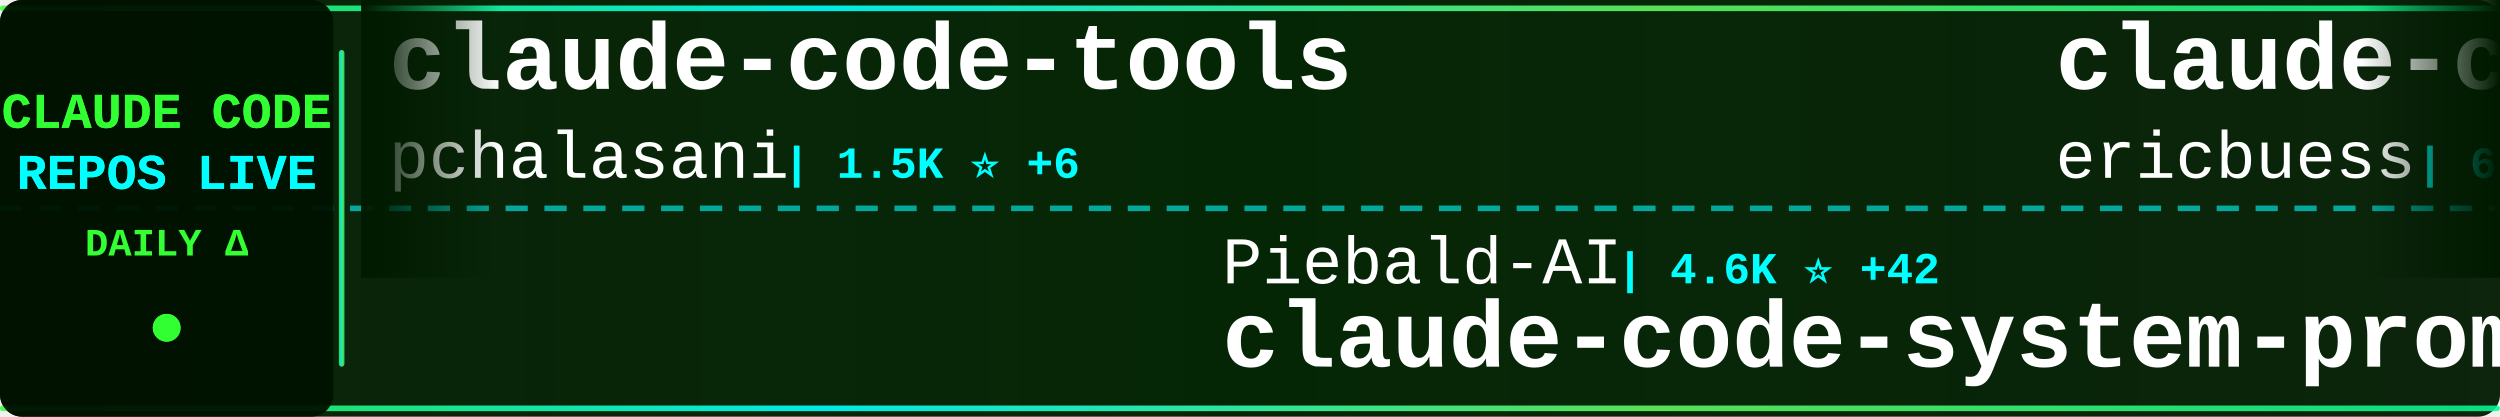
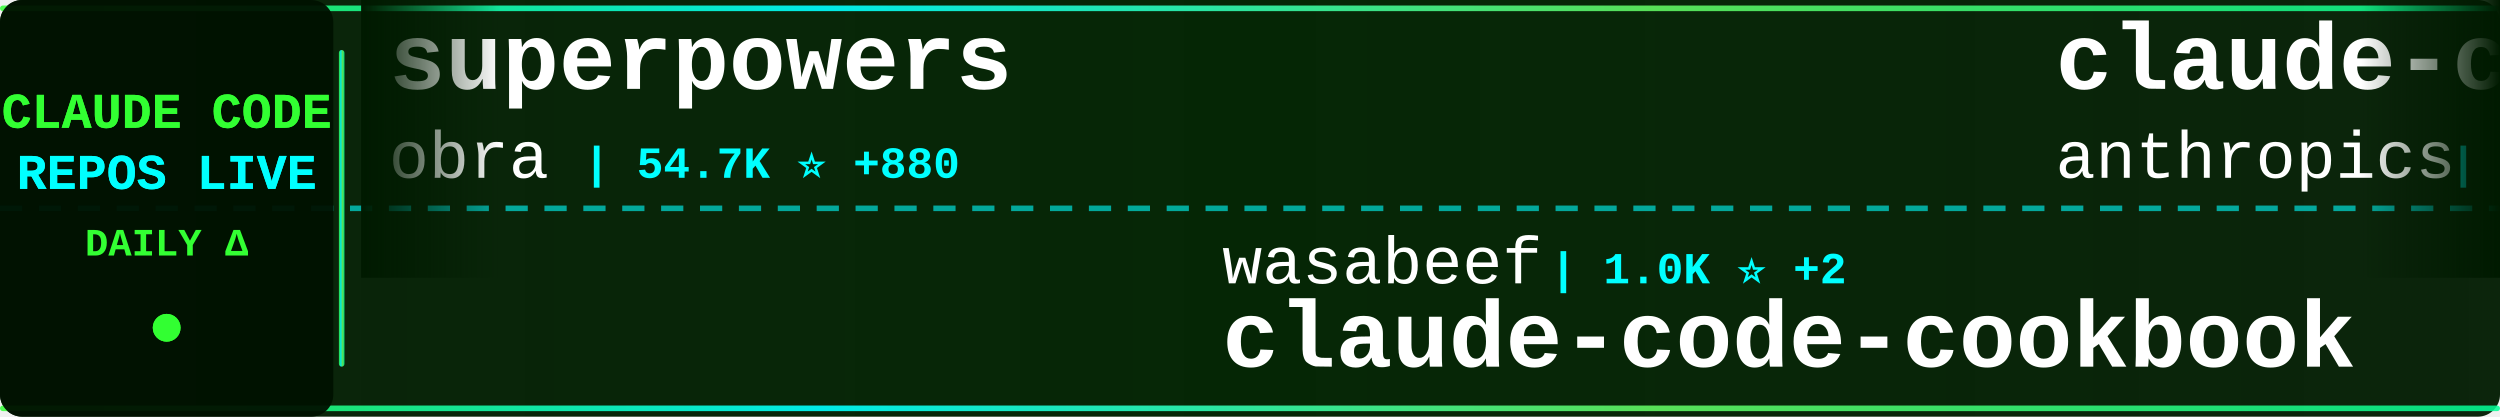
<svg xmlns="http://www.w3.org/2000/svg" width="900" height="150">
  <defs>
    <linearGradient id="tickerBg" x1="0%" y1="0%" x2="100%" y2="0%">
      <stop offset="0%" style="stop-color:#001a00;stop-opacity:0.95" />
      <stop offset="50%" style="stop-color:#002200;stop-opacity:0.98" />
      <stop offset="100%" style="stop-color:#001a00;stop-opacity:0.95" />
    </linearGradient>
    <linearGradient id="borderGrad" x1="0%" y1="0%" x2="100%" y2="0%">
      <stop offset="0%" style="stop-color:#33ff33;stop-opacity:0.85">
        <animate attributeName="stop-opacity" values="0.85;1;0.85" dur="2s" repeatCount="indefinite" />
      </stop>
      <stop offset="33%" style="stop-color:#00ffff;stop-opacity:0.9">
        <animate attributeName="stop-opacity" values="0.9;1;0.9" dur="2.2s" repeatCount="indefinite" />
      </stop>
      <stop offset="66%" style="stop-color:#66ff66;stop-opacity:0.85">
        <animate attributeName="stop-opacity" values="0.85;1;0.85" dur="1.8s" repeatCount="indefinite" />
      </stop>
      <stop offset="100%" style="stop-color:#00ff99;stop-opacity:0.85">
        <animate attributeName="stop-opacity" values="0.85;1;0.85" dur="2s" repeatCount="indefinite" />
      </stop>
    </linearGradient>
    <filter id="textGlow">
      <feGaussianBlur stdDeviation="0.1" result="coloredBlur" />
      <feMerge>
        <feMergeNode in="coloredBlur" />
        <feMergeNode in="SourceGraphic" />
      </feMerge>
    </filter>
    <filter id="metricGlow">
      <feGaussianBlur stdDeviation="0.2" result="coloredBlur" />
      <feMerge>
        <feMergeNode in="coloredBlur" />
        <feMergeNode in="SourceGraphic" />
      </feMerge>
    </filter>
    <linearGradient id="leftFade" x1="0%" y1="0%" x2="100%" y2="0%">
      <stop offset="0%" style="stop-color:#001a00;stop-opacity:1" />
      <stop offset="100%" style="stop-color:#001a00;stop-opacity:0" />
    </linearGradient>
    <linearGradient id="rightFade" x1="0%" y1="0%" x2="100%" y2="0%">
      <stop offset="0%" style="stop-color:#001a00;stop-opacity:0" />
      <stop offset="100%" style="stop-color:#001a00;stop-opacity:1" />
    </linearGradient>
  </defs>
  <rect width="900" height="150" fill="url(#tickerBg)" rx="8" />
  <rect x="0" y="2" width="900" height="2" fill="url(#borderGrad)" rx="1" />
  <rect x="0" y="146" width="900" height="2" fill="url(#borderGrad)" rx="1" />
  <line x1="0" y1="75" x2="900" y2="75" stroke="#00ffff" stroke-width="2" stroke-dasharray="8 6" opacity="0.6" />
  <rect x="0" y="0" width="120" height="150" fill="#001100" opacity="0.95" rx="8" />
  <text x="60" y="46" font-family="'Courier New', monospace" font-size="18" font-weight="bold" fill="#33ff33" text-anchor="middle" filter="url(#textGlow)">
    CLAUDE CODE
  </text>
  <text x="60" y="68" font-family="'Courier New', monospace" font-size="18" font-weight="bold" fill="#00ffff" text-anchor="middle" filter="url(#textGlow)">
    REPOS LIVE
  </text>
  <text x="60" y="92" font-family="'Courier New', monospace" font-size="14" font-weight="bold" fill="#33ff33" text-anchor="middle">
    DAILY Δ
  </text>
  <circle cx="60" cy="118" r="5" fill="#33ff33" filter="url(#metricGlow)">
    <animate attributeName="r" values="4;6;4" dur="1.5s" repeatCount="indefinite" />
    <animate attributeName="opacity" values="0.6;1;0.6" dur="1.5s" repeatCount="indefinite" />
  </circle>
  <rect x="122" y="18" width="2" height="114" fill="url(#borderGrad)" rx="1" />
  <clipPath id="tickerClip">
    <rect x="130" y="0" width="770" height="150" />
  </clipPath>
  <g clip-path="url(#tickerClip)">
    <g id="tickerItems">
      <animateTransform attributeName="transform" attributeType="XML" type="translate" from="0 0" to="-3000 0" dur="54s" repeatCount="indefinite" />
      <g transform="translate(0, 0)">
-         <text x="140" y="32" font-family="'Courier New', monospace" font-size="34" font-weight="bold" fill="#ffffff">claude-code-tools</text>
-         <text x="140" y="64" font-family="'Courier New', monospace" font-size="24" font-weight="normal" fill="#ffffff" opacity="1.0">pchalasani</text>
-         <text x="282" y="64" font-family="'Courier New', monospace" font-size="16" font-weight="bold" fill="#00ffff"> | 1.5K ⭐ +6</text>
+         <text x="140" y="32" font-family="'Courier New', monospace" font-size="34" font-weight="bold" fill="#ffffff">superpowers</text>
+         <text x="140" y="64" font-family="'Courier New', monospace" font-size="24" font-weight="normal" fill="#ffffff" opacity="1.0">obra</text>
+         <text x="210" y="64" font-family="'Courier New', monospace" font-size="16" font-weight="bold" fill="#00ffff"> | 54.7K ⭐ +880</text>
      </g>
      <g transform="translate(300, 0)">
-         <text x="140" y="102" font-family="'Courier New', monospace" font-size="24" font-weight="normal" fill="#ffffff" opacity="1.0">Piebald-AI</text>
-         <text x="282" y="102" font-family="'Courier New', monospace" font-size="16" font-weight="bold" fill="#00ffff"> | 4.6K ⭐ +42</text>
-         <text x="140" y="132" font-family="'Courier New', monospace" font-size="34" font-weight="bold" fill="#ffffff">claude-code-system-promp...</text>
-       </g>
-       <g transform="translate(600, 0)">
-         <text x="140" y="32" font-family="'Courier New', monospace" font-size="34" font-weight="bold" fill="#ffffff">claude-code-docs</text>
-         <text x="140" y="64" font-family="'Courier New', monospace" font-size="24" font-weight="normal" fill="#ffffff" opacity="1.0">ericbuess</text>
-         <text x="270" y="64" font-family="'Courier New', monospace" font-size="16" font-weight="bold" fill="#00ffff"> | 686 ⭐ +2</text>
-       </g>
-       <g transform="translate(900, 0)">
-         <text x="140" y="102" font-family="'Courier New', monospace" font-size="24" font-weight="normal" fill="#ffffff" opacity="1.0">lst97</text>
-         <text x="222" y="102" font-family="'Courier New', monospace" font-size="16" font-weight="bold" fill="#00ffff"> | 1.4K ⭐ +4</text>
-         <text x="140" y="132" font-family="'Courier New', monospace" font-size="34" font-weight="bold" fill="#ffffff">claude-code-sub-agents</text>
-       </g>
-       <g transform="translate(1200, 0)">
-         <text x="140" y="32" font-family="'Courier New', monospace" font-size="34" font-weight="bold" fill="#ffffff">cc</text>
-         <text x="140" y="64" font-family="'Courier New', monospace" font-size="24" font-weight="normal" fill="#ffffff" opacity="1.0">kn1026</text>
-         <text x="234" y="64" font-family="'Courier New', monospace" font-size="16" font-weight="bold" fill="#00ffff"> | 703 ⭐</text>
-       </g>
-       <g transform="translate(1500, 0)">
        <text x="140" y="102" font-family="'Courier New', monospace" font-size="24" font-weight="normal" fill="#ffffff" opacity="1.0">wasabeef</text>
        <text x="258" y="102" font-family="'Courier New', monospace" font-size="16" font-weight="bold" fill="#00ffff"> | 1.0K ⭐ +2</text>
        <text x="140" y="132" font-family="'Courier New', monospace" font-size="34" font-weight="bold" fill="#ffffff">claude-code-cookbook</text>
      </g>
+       <g transform="translate(600, 0)">
+         <text x="140" y="32" font-family="'Courier New', monospace" font-size="34" font-weight="bold" fill="#ffffff">claude-code-security-rev...</text>
+         <text x="140" y="64" font-family="'Courier New', monospace" font-size="24" font-weight="normal" fill="#ffffff" opacity="1.0">anthropics</text>
+         <text x="282" y="64" font-family="'Courier New', monospace" font-size="16" font-weight="bold" fill="#00ffff"> | 3.0K ⭐ +4</text>
+       </g>
+       <g transform="translate(900, 0)">
+         <text x="140" y="102" font-family="'Courier New', monospace" font-size="24" font-weight="normal" fill="#ffffff" opacity="1.0">JessyTsui</text>
+         <text x="270" y="102" font-family="'Courier New', monospace" font-size="16" font-weight="bold" fill="#00ffff"> | 1.1K ⭐ +5</text>
+         <text x="140" y="132" font-family="'Courier New', monospace" font-size="34" font-weight="bold" fill="#ffffff">Claude-Code-Remote</text>
+       </g>
+       <g transform="translate(1200, 0)">
+         <text x="140" y="32" font-family="'Courier New', monospace" font-size="34" font-weight="bold" fill="#ffffff">claude-code</text>
+         <text x="140" y="64" font-family="'Courier New', monospace" font-size="24" font-weight="normal" fill="#ffffff" opacity="1.0">laravel</text>
+         <text x="246" y="64" font-family="'Courier New', monospace" font-size="16" font-weight="bold" fill="#00ffff"> | 495 ⭐</text>
+       </g>
+       <g transform="translate(1500, 0)">
+         <text x="140" y="102" font-family="'Courier New', monospace" font-size="24" font-weight="normal" fill="#ffffff" opacity="1.0">steipete</text>
+         <text x="258" y="102" font-family="'Courier New', monospace" font-size="16" font-weight="bold" fill="#00ffff"> | 1.1K ⭐ +7</text>
+         <text x="140" y="132" font-family="'Courier New', monospace" font-size="34" font-weight="bold" fill="#ffffff">claude-code-mcp</text>
+       </g>
      <g transform="translate(1800, 0)">
-         <text x="140" y="32" font-family="'Courier New', monospace" font-size="34" font-weight="bold" fill="#ffffff">antigravity-awesome-skil...</text>
-         <text x="140" y="64" font-family="'Courier New', monospace" font-size="24" font-weight="normal" fill="#ffffff" opacity="1.0">sickn33</text>
-         <text x="246" y="64" font-family="'Courier New', monospace" font-size="16" font-weight="bold" fill="#00ffff"> | 12.5K ⭐ +1.1K</text>
+         <text x="140" y="32" font-family="'Courier New', monospace" font-size="34" font-weight="bold" fill="#ffffff">claude-code-config</text>
+         <text x="140" y="64" font-family="'Courier New', monospace" font-size="24" font-weight="normal" fill="#ffffff" opacity="1.0">trailofbits</text>
+         <text x="294" y="64" font-family="'Courier New', monospace" font-size="16" font-weight="bold" fill="#00ffff"> | 1.0K ⭐ +37</text>
      </g>
      <g transform="translate(2100, 0)">
-         <text x="140" y="102" font-family="'Courier New', monospace" font-size="24" font-weight="normal" fill="#ffffff" opacity="1.0">winfunc</text>
-         <text x="246" y="102" font-family="'Courier New', monospace" font-size="16" font-weight="bold" fill="#00ffff"> | 20.6K ⭐ +15</text>
-         <text x="140" y="132" font-family="'Courier New', monospace" font-size="34" font-weight="bold" fill="#ffffff">opcode</text>
+         <text x="140" y="102" font-family="'Courier New', monospace" font-size="24" font-weight="normal" fill="#ffffff" opacity="1.0">MadAppGang</text>
+         <text x="282" y="102" font-family="'Courier New', monospace" font-size="16" font-weight="bold" fill="#00ffff"> | 230 ⭐ +1</text>
+         <text x="140" y="132" font-family="'Courier New', monospace" font-size="34" font-weight="bold" fill="#ffffff">claude-code</text>
      </g>
      <g transform="translate(2400, 0)">
-         <text x="140" y="32" font-family="'Courier New', monospace" font-size="34" font-weight="bold" fill="#ffffff">CLIProxyAPI</text>
-         <text x="140" y="64" font-family="'Courier New', monospace" font-size="24" font-weight="normal" fill="#ffffff" opacity="1.0">router-for-me</text>
-         <text x="318" y="64" font-family="'Courier New', monospace" font-size="16" font-weight="bold" fill="#00ffff"> | 10.9K ⭐ +79</text>
+         <text x="140" y="32" font-family="'Courier New', monospace" font-size="34" font-weight="bold" fill="#ffffff">claude-code-configs</text>
+         <text x="140" y="64" font-family="'Courier New', monospace" font-size="24" font-weight="normal" fill="#ffffff" opacity="1.0">Matt-Dionis</text>
+         <text x="294" y="64" font-family="'Courier New', monospace" font-size="16" font-weight="bold" fill="#00ffff"> | 618 ⭐ +1</text>
      </g>
      <g transform="translate(2700, 0)">
-         <text x="140" y="102" font-family="'Courier New', monospace" font-size="24" font-weight="normal" fill="#ffffff" opacity="1.0">zebbern</text>
-         <text x="246" y="102" font-family="'Courier New', monospace" font-size="16" font-weight="bold" fill="#00ffff"> | 3.4K ⭐ +4</text>
-         <text x="140" y="132" font-family="'Courier New', monospace" font-size="34" font-weight="bold" fill="#ffffff">claude-code-guide</text>
+         <text x="140" y="102" font-family="'Courier New', monospace" font-size="24" font-weight="normal" fill="#ffffff" opacity="1.0">revfactory</text>
+         <text x="282" y="102" font-family="'Courier New', monospace" font-size="16" font-weight="bold" fill="#00ffff"> | 755 ⭐</text>
+         <text x="140" y="132" font-family="'Courier New', monospace" font-size="34" font-weight="bold" fill="#ffffff">claude-code-mastering</text>
      </g>
      <g transform="translate(3000, 0)">
-         <text x="140" y="32" font-family="'Courier New', monospace" font-size="34" font-weight="bold" fill="#ffffff">claude-code-tools</text>
-         <text x="140" y="64" font-family="'Courier New', monospace" font-size="24" font-weight="normal" fill="#ffffff" opacity="1.0">pchalasani</text>
-         <text x="282" y="64" font-family="'Courier New', monospace" font-size="16" font-weight="bold" fill="#00ffff"> | 1.5K ⭐ +6</text>
+         <text x="140" y="32" font-family="'Courier New', monospace" font-size="34" font-weight="bold" fill="#ffffff">superpowers</text>
+         <text x="140" y="64" font-family="'Courier New', monospace" font-size="24" font-weight="normal" fill="#ffffff" opacity="1.0">obra</text>
+         <text x="210" y="64" font-family="'Courier New', monospace" font-size="16" font-weight="bold" fill="#00ffff"> | 54.7K ⭐ +880</text>
      </g>
      <g transform="translate(3300, 0)">
-         <text x="140" y="102" font-family="'Courier New', monospace" font-size="24" font-weight="normal" fill="#ffffff" opacity="1.0">Piebald-AI</text>
-         <text x="282" y="102" font-family="'Courier New', monospace" font-size="16" font-weight="bold" fill="#00ffff"> | 4.6K ⭐ +42</text>
-         <text x="140" y="132" font-family="'Courier New', monospace" font-size="34" font-weight="bold" fill="#ffffff">claude-code-system-promp...</text>
+         <text x="140" y="102" font-family="'Courier New', monospace" font-size="24" font-weight="normal" fill="#ffffff" opacity="1.0">wasabeef</text>
+         <text x="258" y="102" font-family="'Courier New', monospace" font-size="16" font-weight="bold" fill="#00ffff"> | 1.0K ⭐ +2</text>
+         <text x="140" y="132" font-family="'Courier New', monospace" font-size="34" font-weight="bold" fill="#ffffff">claude-code-cookbook</text>
      </g>
      <g transform="translate(3600, 0)">
-         <text x="140" y="32" font-family="'Courier New', monospace" font-size="34" font-weight="bold" fill="#ffffff">claude-code-docs</text>
-         <text x="140" y="64" font-family="'Courier New', monospace" font-size="24" font-weight="normal" fill="#ffffff" opacity="1.0">ericbuess</text>
-         <text x="270" y="64" font-family="'Courier New', monospace" font-size="16" font-weight="bold" fill="#00ffff"> | 686 ⭐ +2</text>
+         <text x="140" y="32" font-family="'Courier New', monospace" font-size="34" font-weight="bold" fill="#ffffff">claude-code-security-rev...</text>
+         <text x="140" y="64" font-family="'Courier New', monospace" font-size="24" font-weight="normal" fill="#ffffff" opacity="1.0">anthropics</text>
+         <text x="282" y="64" font-family="'Courier New', monospace" font-size="16" font-weight="bold" fill="#00ffff"> | 3.0K ⭐ +4</text>
      </g>
      <g transform="translate(3900, 0)">
-         <text x="140" y="102" font-family="'Courier New', monospace" font-size="24" font-weight="normal" fill="#ffffff" opacity="1.0">lst97</text>
-         <text x="222" y="102" font-family="'Courier New', monospace" font-size="16" font-weight="bold" fill="#00ffff"> | 1.4K ⭐ +4</text>
-         <text x="140" y="132" font-family="'Courier New', monospace" font-size="34" font-weight="bold" fill="#ffffff">claude-code-sub-agents</text>
+         <text x="140" y="102" font-family="'Courier New', monospace" font-size="24" font-weight="normal" fill="#ffffff" opacity="1.0">JessyTsui</text>
+         <text x="270" y="102" font-family="'Courier New', monospace" font-size="16" font-weight="bold" fill="#00ffff"> | 1.1K ⭐ +5</text>
+         <text x="140" y="132" font-family="'Courier New', monospace" font-size="34" font-weight="bold" fill="#ffffff">Claude-Code-Remote</text>
      </g>
    </g>
  </g>
  <rect x="130" y="0" width="50" height="100" fill="url(#leftFade)" />
  <rect x="850" y="0" width="50" height="100" fill="url(#rightFade)" />
</svg>
